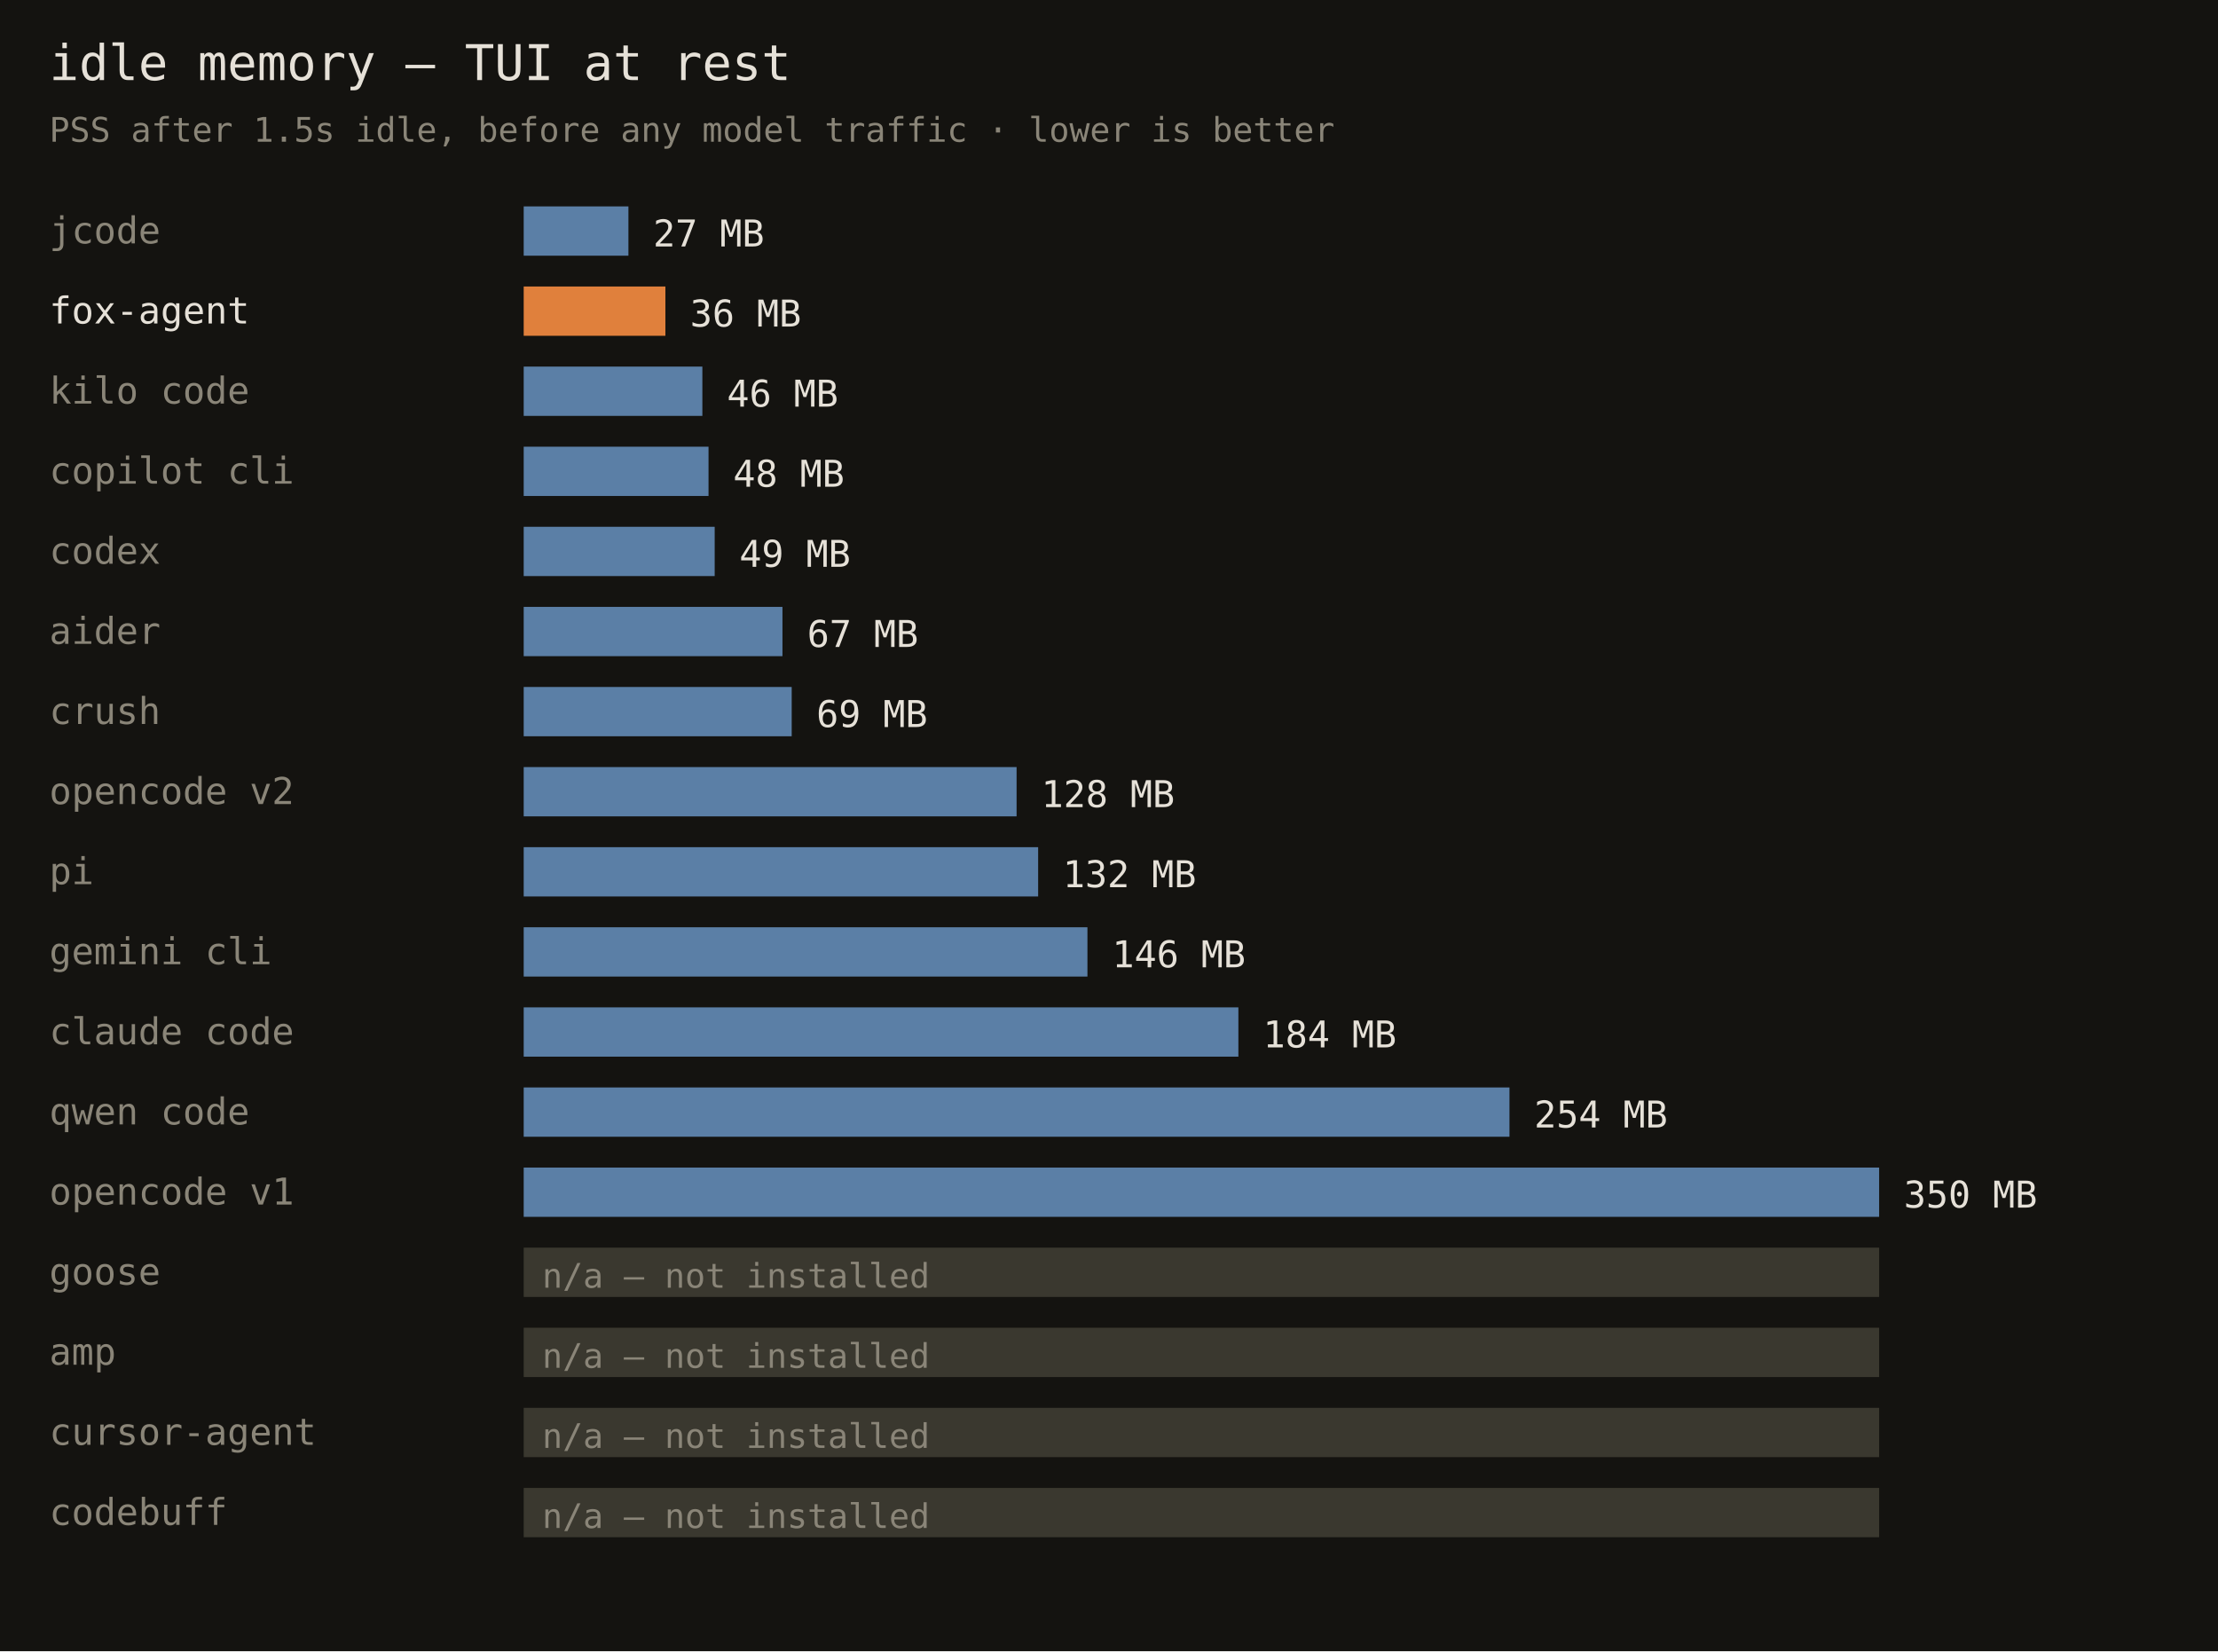
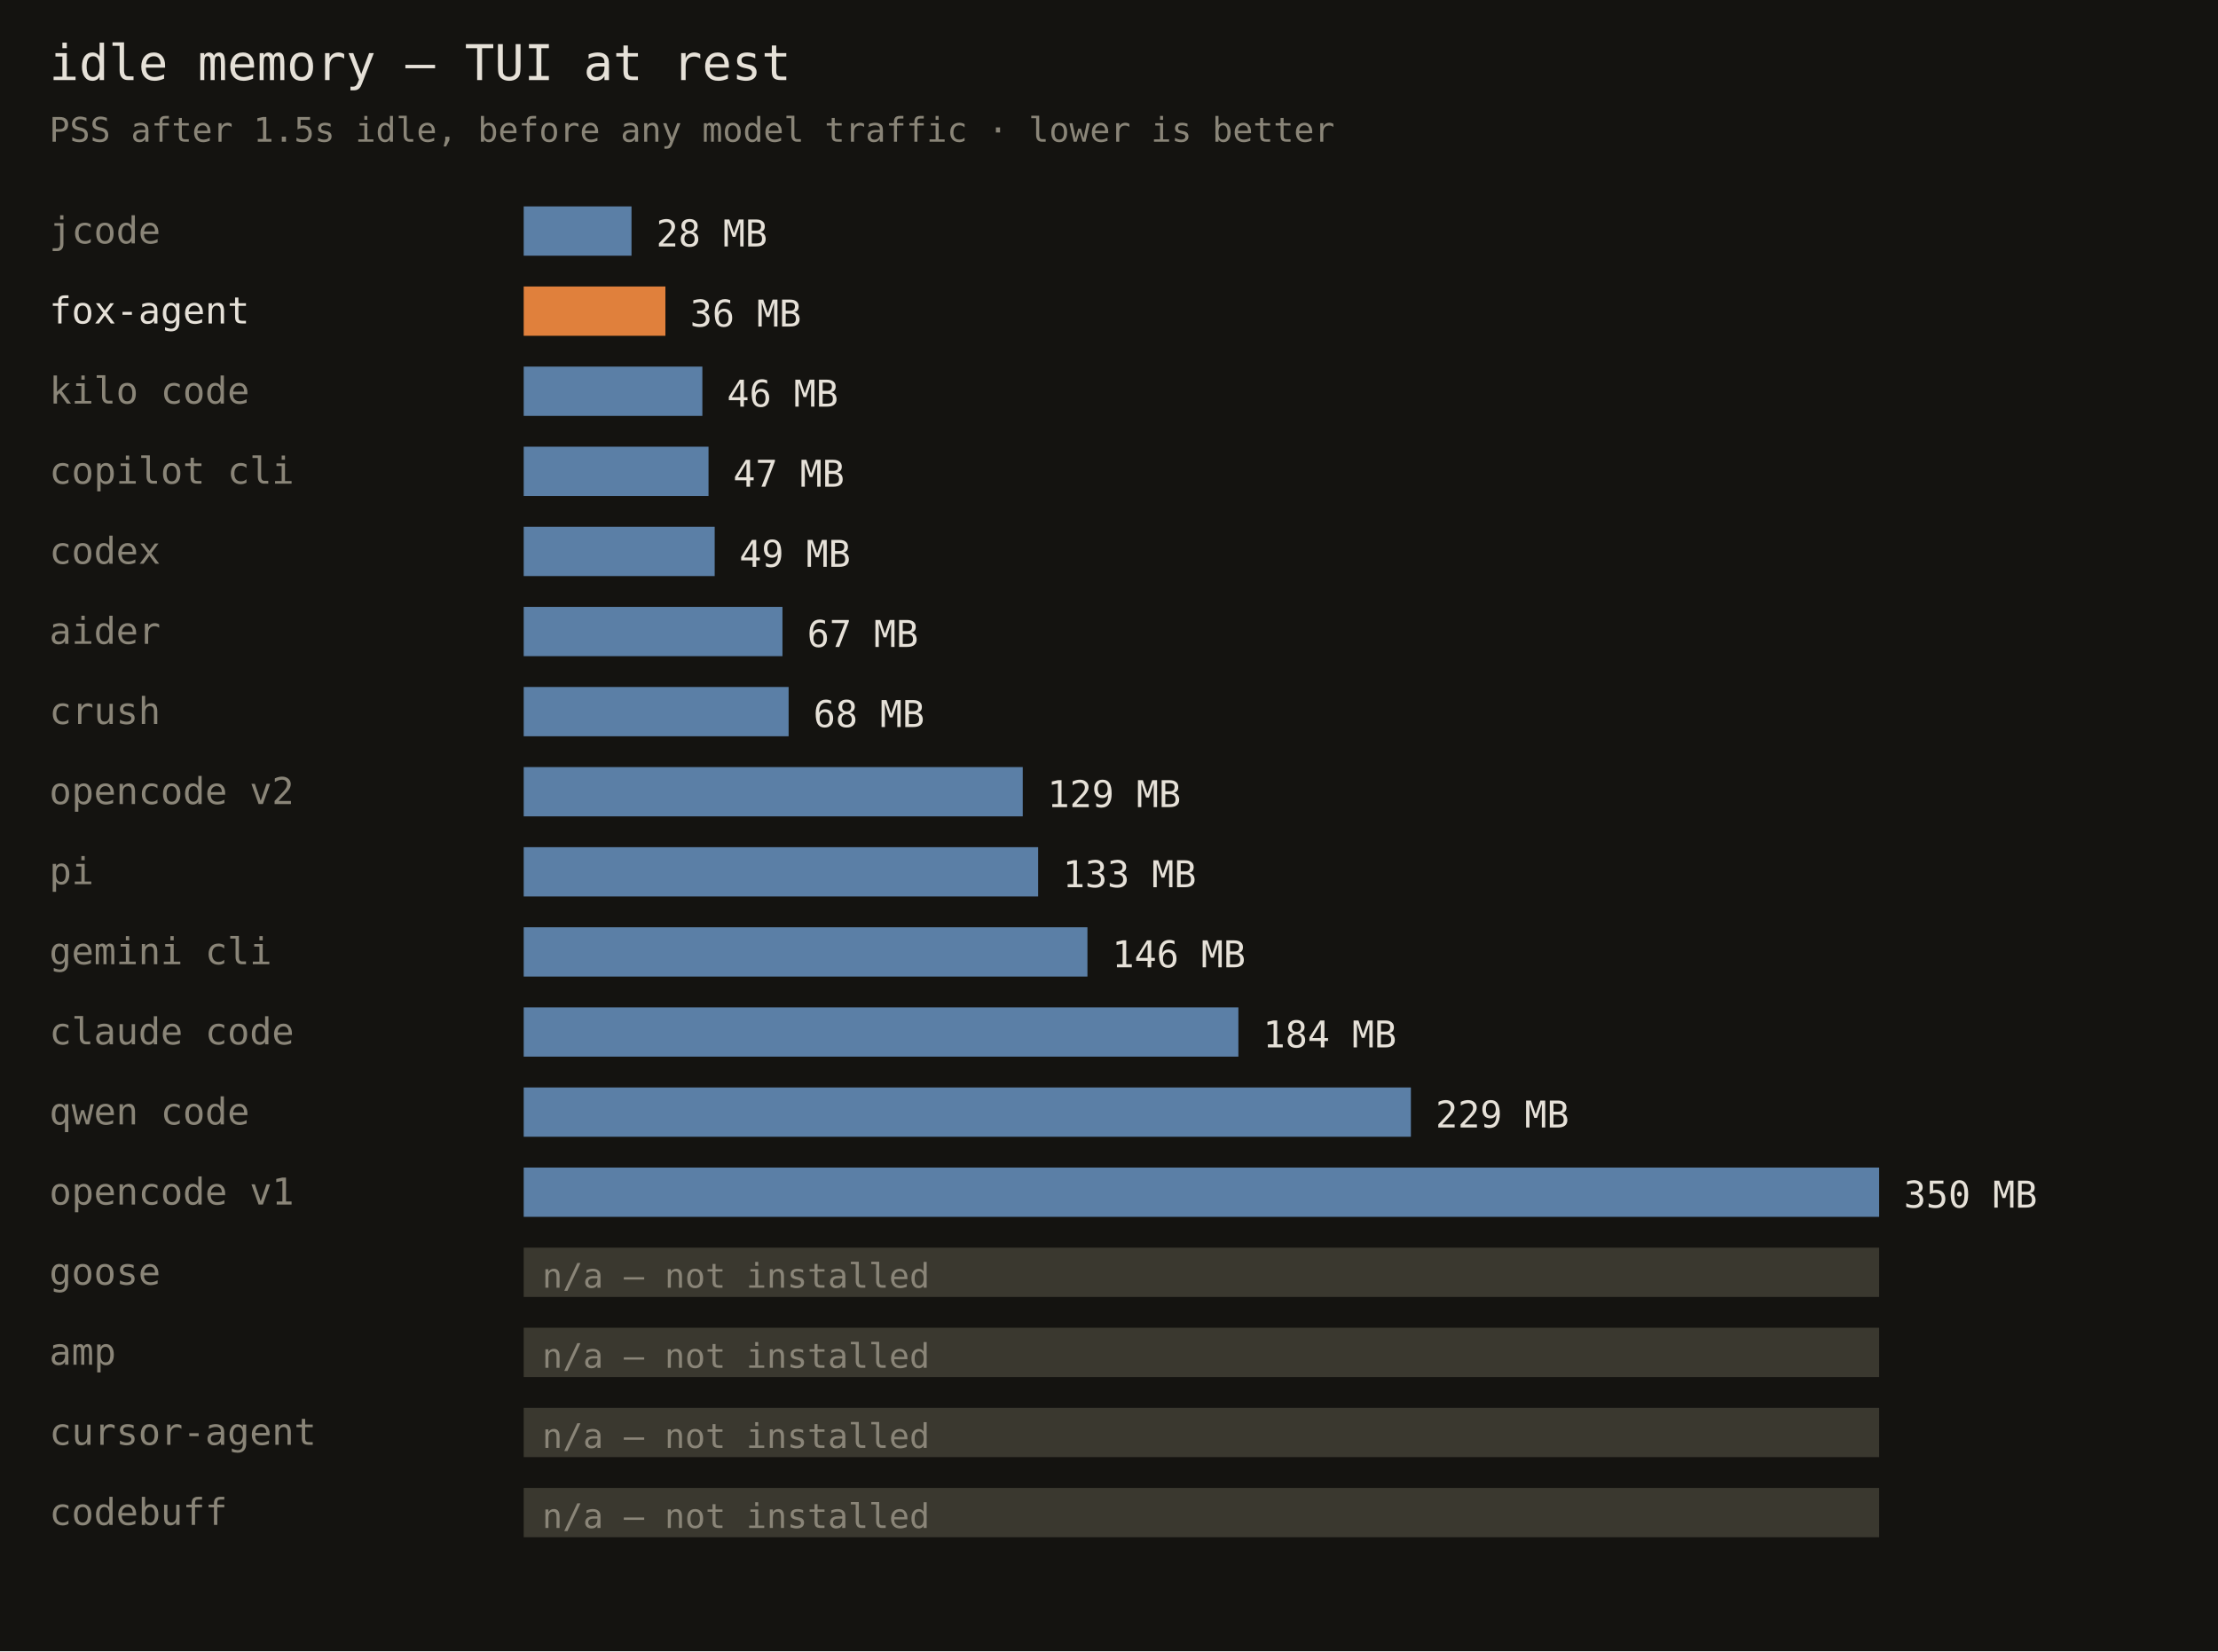
<svg xmlns="http://www.w3.org/2000/svg" width="720" height="536" font-family="monospace">
  <rect width="720" height="536" fill="#141310" />
  <text x="16" y="26" fill="#e6e1d8" font-size="16">idle memory — TUI at rest</text>
  <text x="16" y="46" fill="#8a8578" font-size="11">PSS after 1.5s idle, before any model traffic · lower is better</text>
  <text x="16" y="79" fill="#8a8578" font-size="12">jcode</text>
-   <rect x="170" y="67" width="34" height="16" fill="#5b7fa6" />
-   <text x="212" y="80" fill="#e6e1d8" font-size="12">27 MB</text>
+   <rect x="170" y="67" width="35" height="16" fill="#5b7fa6" />
+   <text x="213" y="80" fill="#e6e1d8" font-size="12">28 MB</text>
  <text x="16" y="105" fill="#e6e1d8" font-size="12">fox-agent</text>
  <rect x="170" y="93" width="46" height="16" fill="#e0803c" />
  <text x="224" y="106" fill="#e6e1d8" font-size="12">36 MB</text>
  <text x="16" y="131" fill="#8a8578" font-size="12">kilo code</text>
  <rect x="170" y="119" width="58" height="16" fill="#5b7fa6" />
  <text x="236" y="132" fill="#e6e1d8" font-size="12">46 MB</text>
  <text x="16" y="157" fill="#8a8578" font-size="12">copilot cli</text>
  <rect x="170" y="145" width="60" height="16" fill="#5b7fa6" />
-   <text x="238" y="158" fill="#e6e1d8" font-size="12">48 MB</text>
+   <text x="238" y="158" fill="#e6e1d8" font-size="12">47 MB</text>
  <text x="16" y="183" fill="#8a8578" font-size="12">codex</text>
  <rect x="170" y="171" width="62" height="16" fill="#5b7fa6" />
  <text x="240" y="184" fill="#e6e1d8" font-size="12">49 MB</text>
  <text x="16" y="209" fill="#8a8578" font-size="12">aider</text>
  <rect x="170" y="197" width="84" height="16" fill="#5b7fa6" />
  <text x="262" y="210" fill="#e6e1d8" font-size="12">67 MB</text>
  <text x="16" y="235" fill="#8a8578" font-size="12">crush</text>
-   <rect x="170" y="223" width="87" height="16" fill="#5b7fa6" />
-   <text x="265" y="236" fill="#e6e1d8" font-size="12">69 MB</text>
+   <rect x="170" y="223" width="86" height="16" fill="#5b7fa6" />
+   <text x="264" y="236" fill="#e6e1d8" font-size="12">68 MB</text>
  <text x="16" y="261" fill="#8a8578" font-size="12">opencode v2</text>
-   <rect x="170" y="249" width="160" height="16" fill="#5b7fa6" />
-   <text x="338" y="262" fill="#e6e1d8" font-size="12">128 MB</text>
+   <rect x="170" y="249" width="162" height="16" fill="#5b7fa6" />
+   <text x="340" y="262" fill="#e6e1d8" font-size="12">129 MB</text>
  <text x="16" y="287" fill="#8a8578" font-size="12">pi</text>
  <rect x="170" y="275" width="167" height="16" fill="#5b7fa6" />
-   <text x="345" y="288" fill="#e6e1d8" font-size="12">132 MB</text>
+   <text x="345" y="288" fill="#e6e1d8" font-size="12">133 MB</text>
  <text x="16" y="313" fill="#8a8578" font-size="12">gemini cli</text>
  <rect x="170" y="301" width="183" height="16" fill="#5b7fa6" />
  <text x="361" y="314" fill="#e6e1d8" font-size="12">146 MB</text>
  <text x="16" y="339" fill="#8a8578" font-size="12">claude code</text>
  <rect x="170" y="327" width="232" height="16" fill="#5b7fa6" />
  <text x="410" y="340" fill="#e6e1d8" font-size="12">184 MB</text>
  <text x="16" y="365" fill="#8a8578" font-size="12">qwen code</text>
-   <rect x="170" y="353" width="320" height="16" fill="#5b7fa6" />
-   <text x="498" y="366" fill="#e6e1d8" font-size="12">254 MB</text>
+   <rect x="170" y="353" width="288" height="16" fill="#5b7fa6" />
+   <text x="466" y="366" fill="#e6e1d8" font-size="12">229 MB</text>
  <text x="16" y="391" fill="#8a8578" font-size="12">opencode v1</text>
  <rect x="170" y="379" width="440" height="16" fill="#5b7fa6" />
  <text x="618" y="392" fill="#e6e1d8" font-size="12">350 MB</text>
  <text x="16" y="417" fill="#8a8578" font-size="12">goose</text>
  <rect x="170" y="405" width="440" height="16" fill="#3a382f" />
  <text x="176" y="418" fill="#8a8578" font-size="11">n/a — not installed</text>
  <text x="16" y="443" fill="#8a8578" font-size="12">amp</text>
  <rect x="170" y="431" width="440" height="16" fill="#3a382f" />
  <text x="176" y="444" fill="#8a8578" font-size="11">n/a — not installed</text>
  <text x="16" y="469" fill="#8a8578" font-size="12">cursor-agent</text>
  <rect x="170" y="457" width="440" height="16" fill="#3a382f" />
  <text x="176" y="470" fill="#8a8578" font-size="11">n/a — not installed</text>
  <text x="16" y="495" fill="#8a8578" font-size="12">codebuff</text>
  <rect x="170" y="483" width="440" height="16" fill="#3a382f" />
  <text x="176" y="496" fill="#8a8578" font-size="11">n/a — not installed</text>
</svg>
